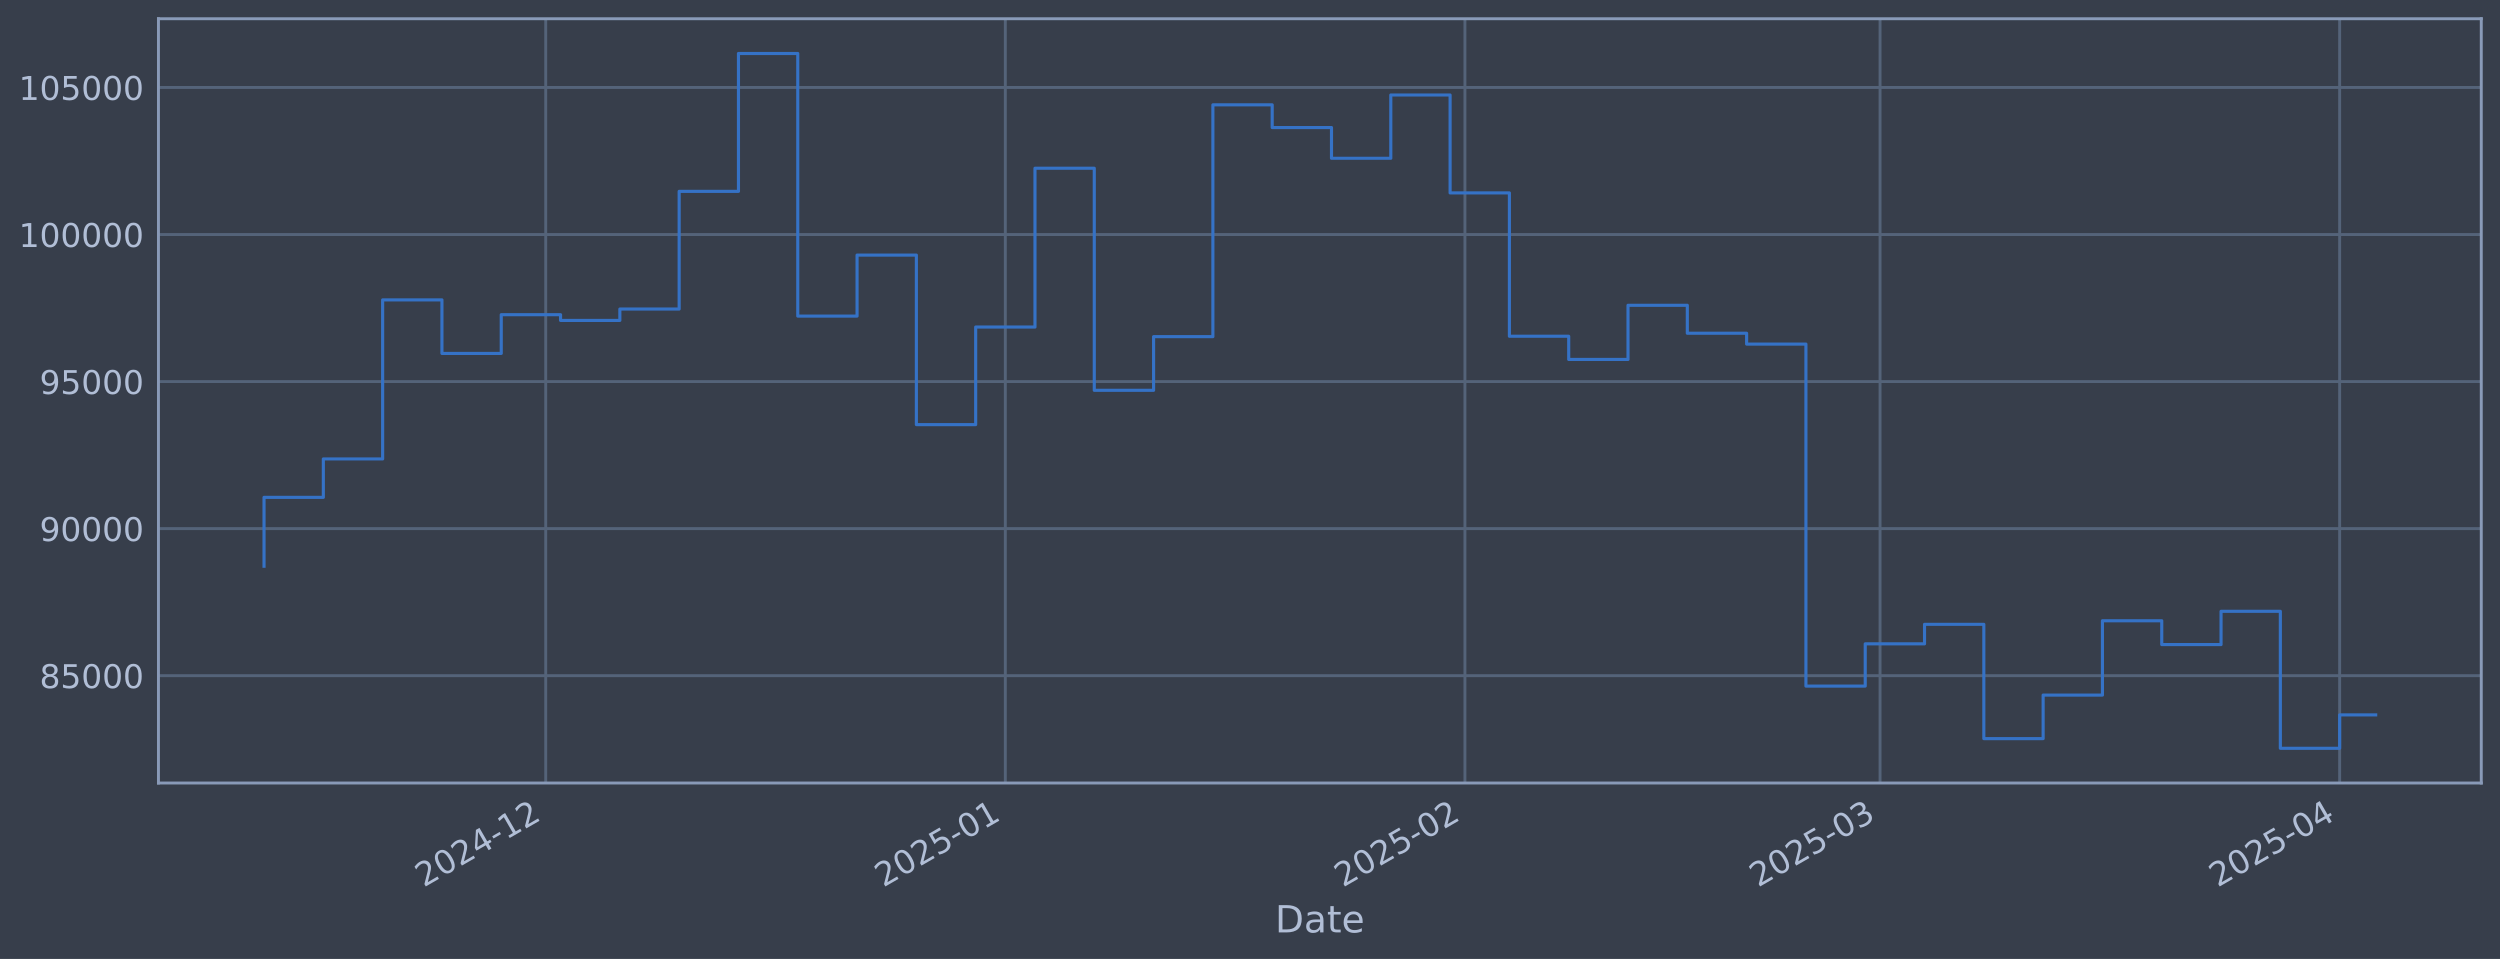
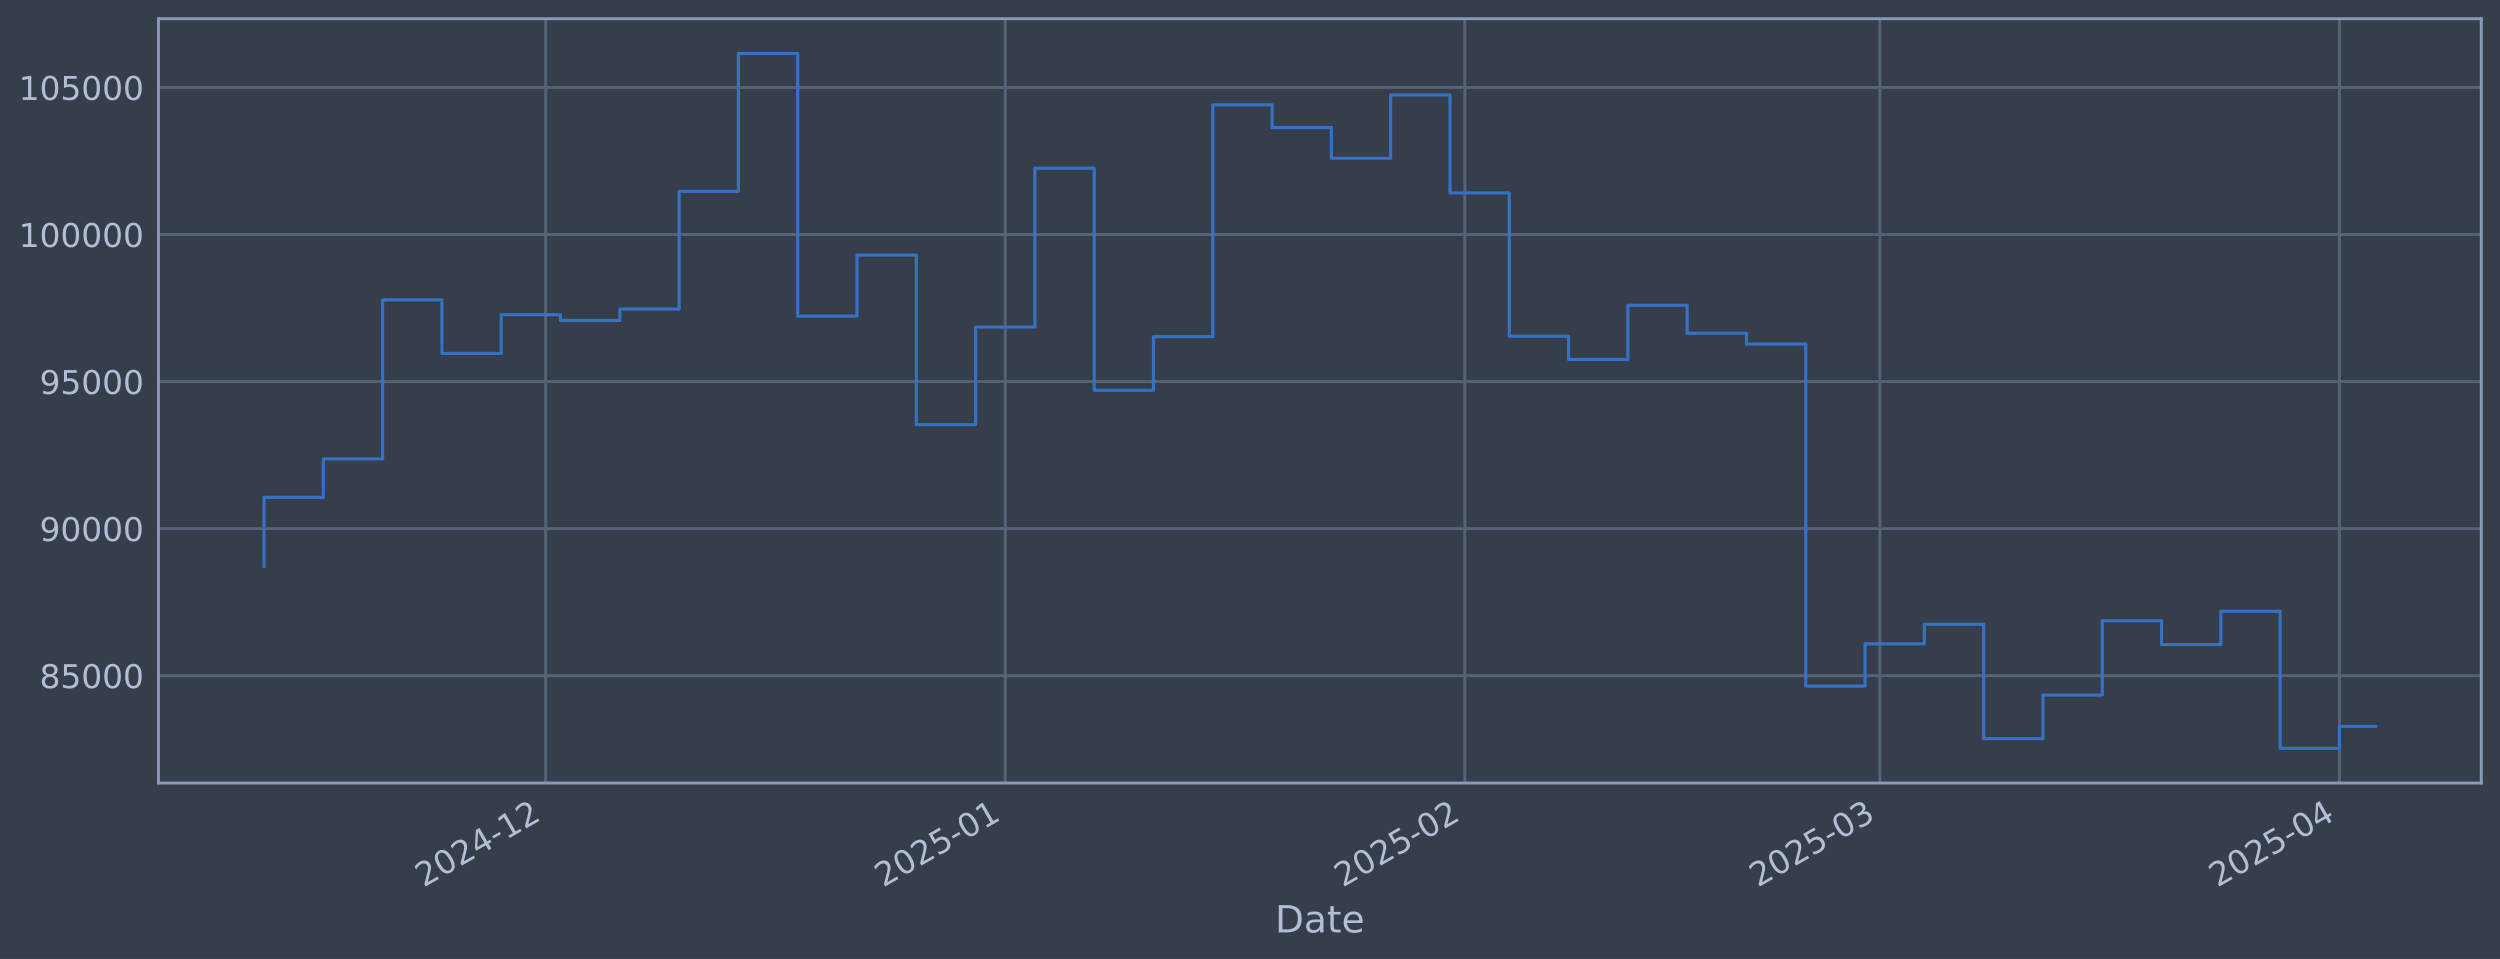
<svg xmlns="http://www.w3.org/2000/svg" xmlns:xlink="http://www.w3.org/1999/xlink" width="960.9pt" height="368.58pt" viewBox="0 0 960.9 368.58" version="1.1">
  <defs>
    <style type="text/css">*{stroke-linejoin: round; stroke-linecap: butt}</style>
  </defs>
  <g id="figure_1">
    <g id="patch_1">
      <path d="M 0 368.58  L 960.9 368.58  L 960.9 0  L 0 0  z " style="fill: #373e4b" />
    </g>
    <g id="axes_1">
      <g id="patch_2">
        <path d="M 60.901 300.96  L 953.701 300.96  L 953.701 7.2  L 60.901 7.2  z " style="fill: #373e4b" />
      </g>
      <g id="matplotlib.axis_1">
        <g id="xtick_1">
          <g id="line2d_1">
-             <path d="M 209.753 300.96  L 209.753 7.2  " clip-path="url(#pc335d865b5)" style="fill: none; stroke: #546379; stroke-width: 1.12; stroke-linecap: square" />
+             <path d="M 209.743 300.96  L 209.743 7.2  " clip-path="url(#pc4d29c5a38)" style="fill: none; stroke: #546379; stroke-width: 1.12; stroke-linecap: square" />
          </g>
          <g id="line2d_2" />
          <g id="text_1">
-             <g style="fill: #b1bed6" transform="translate(162.8501 341.1745) rotate(-30) scale(0.126 -0.126)">
+             <g style="fill: #b1bed6" transform="translate(162.8394 341.1745) rotate(-30) scale(0.126 -0.126)">
              <defs>
                <path id="DejaVuSans-32" d="M 1228 531  L 3431 531  L 3431 0  L 469 0  L 469 531  Q 828 903 1448 1529  Q 2069 2156 2228 2338  Q 2531 2678 2651 2914  Q 2772 3150 2772 3378  Q 2772 3750 2511 3984  Q 2250 4219 1831 4219  Q 1534 4219 1204 4116  Q 875 4013 500 3803  L 500 4441  Q 881 4594 1212 4672  Q 1544 4750 1819 4750  Q 2544 4750 2975 4387  Q 3406 4025 3406 3419  Q 3406 3131 3298 2873  Q 3191 2616 2906 2266  Q 2828 2175 2409 1742  Q 1991 1309 1228 531  z " transform="scale(0.015625)" />
                <path id="DejaVuSans-30" d="M 2034 4250  Q 1547 4250 1301 3770  Q 1056 3291 1056 2328  Q 1056 1369 1301 889  Q 1547 409 2034 409  Q 2525 409 2770 889  Q 3016 1369 3016 2328  Q 3016 3291 2770 3770  Q 2525 4250 2034 4250  z M 2034 4750  Q 2819 4750 3233 4129  Q 3647 3509 3647 2328  Q 3647 1150 3233 529  Q 2819 -91 2034 -91  Q 1250 -91 836 529  Q 422 1150 422 2328  Q 422 3509 836 4129  Q 1250 4750 2034 4750  z " transform="scale(0.015625)" />
                <path id="DejaVuSans-34" d="M 2419 4116  L 825 1625  L 2419 1625  L 2419 4116  z M 2253 4666  L 3047 4666  L 3047 1625  L 3713 1625  L 3713 1100  L 3047 1100  L 3047 0  L 2419 0  L 2419 1100  L 313 1100  L 313 1709  L 2253 4666  z " transform="scale(0.015625)" />
                <path id="DejaVuSans-2d" d="M 313 2009  L 1997 2009  L 1997 1497  L 313 1497  L 313 2009  z " transform="scale(0.015625)" />
                <path id="DejaVuSans-31" d="M 794 531  L 1825 531  L 1825 4091  L 703 3866  L 703 4441  L 1819 4666  L 2450 4666  L 2450 531  L 3481 531  L 3481 0  L 794 0  L 794 531  z " transform="scale(0.015625)" />
              </defs>
              <use xlink:href="#DejaVuSans-32" />
              <use xlink:href="#DejaVuSans-30" transform="translate(63.62305 0)" />
              <use xlink:href="#DejaVuSans-32" transform="translate(127.2461 0)" />
              <use xlink:href="#DejaVuSans-34" transform="translate(190.8691 0)" />
              <use xlink:href="#DejaVuSans-2d" transform="translate(254.4922 0)" />
              <use xlink:href="#DejaVuSans-31" transform="translate(290.5762 0)" />
              <use xlink:href="#DejaVuSans-32" transform="translate(354.1992 0)" />
            </g>
          </g>
        </g>
        <g id="xtick_2">
          <g id="line2d_3">
-             <path d="M 386.406 300.96  L 386.406 7.2  " clip-path="url(#pc335d865b5)" style="fill: none; stroke: #546379; stroke-width: 1.12; stroke-linecap: square" />
+             <path d="M 386.378 300.96  L 386.378 7.2  " clip-path="url(#pc4d29c5a38)" style="fill: none; stroke: #546379; stroke-width: 1.12; stroke-linecap: square" />
          </g>
          <g id="line2d_4" />
          <g id="text_2">
-             <g style="fill: #b1bed6" transform="translate(339.5028 341.1745) rotate(-30) scale(0.126 -0.126)">
+             <g style="fill: #b1bed6" transform="translate(339.4748 341.1745) rotate(-30) scale(0.126 -0.126)">
              <defs>
                <path id="DejaVuSans-35" d="M 691 4666  L 3169 4666  L 3169 4134  L 1269 4134  L 1269 2991  Q 1406 3038 1543 3061  Q 1681 3084 1819 3084  Q 2600 3084 3056 2656  Q 3513 2228 3513 1497  Q 3513 744 3044 326  Q 2575 -91 1722 -91  Q 1428 -91 1123 -41  Q 819 9 494 109  L 494 744  Q 775 591 1075 516  Q 1375 441 1709 441  Q 2250 441 2565 725  Q 2881 1009 2881 1497  Q 2881 1984 2565 2268  Q 2250 2553 1709 2553  Q 1456 2553 1204 2497  Q 953 2441 691 2322  L 691 4666  z " transform="scale(0.015625)" />
              </defs>
              <use xlink:href="#DejaVuSans-32" />
              <use xlink:href="#DejaVuSans-30" transform="translate(63.62305 0)" />
              <use xlink:href="#DejaVuSans-32" transform="translate(127.2461 0)" />
              <use xlink:href="#DejaVuSans-35" transform="translate(190.8691 0)" />
              <use xlink:href="#DejaVuSans-2d" transform="translate(254.4922 0)" />
              <use xlink:href="#DejaVuSans-30" transform="translate(290.5762 0)" />
              <use xlink:href="#DejaVuSans-31" transform="translate(354.1992 0)" />
            </g>
          </g>
        </g>
        <g id="xtick_3">
          <g id="line2d_5">
-             <path d="M 563.059 300.96  L 563.059 7.2  " clip-path="url(#pc335d865b5)" style="fill: none; stroke: #546379; stroke-width: 1.12; stroke-linecap: square" />
+             <path d="M 563.014 300.96  L 563.014 7.2  " clip-path="url(#pc4d29c5a38)" style="fill: none; stroke: #546379; stroke-width: 1.12; stroke-linecap: square" />
          </g>
          <g id="line2d_6" />
          <g id="text_3">
-             <g style="fill: #b1bed6" transform="translate(516.1555 341.1745) rotate(-30) scale(0.126 -0.126)">
+             <g style="fill: #b1bed6" transform="translate(516.1102 341.1745) rotate(-30) scale(0.126 -0.126)">
              <use xlink:href="#DejaVuSans-32" />
              <use xlink:href="#DejaVuSans-30" transform="translate(63.62305 0)" />
              <use xlink:href="#DejaVuSans-32" transform="translate(127.2461 0)" />
              <use xlink:href="#DejaVuSans-35" transform="translate(190.8691 0)" />
              <use xlink:href="#DejaVuSans-2d" transform="translate(254.4922 0)" />
              <use xlink:href="#DejaVuSans-30" transform="translate(290.5762 0)" />
              <use xlink:href="#DejaVuSans-32" transform="translate(354.1992 0)" />
            </g>
          </g>
        </g>
        <g id="xtick_4">
          <g id="line2d_7">
-             <path d="M 722.616 300.96  L 722.616 7.2  " clip-path="url(#pc335d865b5)" style="fill: none; stroke: #546379; stroke-width: 1.12; stroke-linecap: square" />
+             <path d="M 722.555 300.96  L 722.555 7.2  " clip-path="url(#pc4d29c5a38)" style="fill: none; stroke: #546379; stroke-width: 1.12; stroke-linecap: square" />
          </g>
          <g id="line2d_8" />
          <g id="text_4">
-             <g style="fill: #b1bed6" transform="translate(675.7128 341.1745) rotate(-30) scale(0.126 -0.126)">
+             <g style="fill: #b1bed6" transform="translate(675.6519 341.1745) rotate(-30) scale(0.126 -0.126)">
              <defs>
                <path id="DejaVuSans-33" d="M 2597 2516  Q 3050 2419 3304 2112  Q 3559 1806 3559 1356  Q 3559 666 3084 287  Q 2609 -91 1734 -91  Q 1441 -91 1130 -33  Q 819 25 488 141  L 488 750  Q 750 597 1062 519  Q 1375 441 1716 441  Q 2309 441 2620 675  Q 2931 909 2931 1356  Q 2931 1769 2642 2001  Q 2353 2234 1838 2234  L 1294 2234  L 1294 2753  L 1863 2753  Q 2328 2753 2575 2939  Q 2822 3125 2822 3475  Q 2822 3834 2567 4026  Q 2313 4219 1838 4219  Q 1578 4219 1281 4162  Q 984 4106 628 3988  L 628 4550  Q 988 4650 1302 4700  Q 1616 4750 1894 4750  Q 2613 4750 3031 4423  Q 3450 4097 3450 3541  Q 3450 3153 3228 2886  Q 3006 2619 2597 2516  z " transform="scale(0.015625)" />
              </defs>
              <use xlink:href="#DejaVuSans-32" />
              <use xlink:href="#DejaVuSans-30" transform="translate(63.62305 0)" />
              <use xlink:href="#DejaVuSans-32" transform="translate(127.2461 0)" />
              <use xlink:href="#DejaVuSans-35" transform="translate(190.8691 0)" />
              <use xlink:href="#DejaVuSans-2d" transform="translate(254.4922 0)" />
              <use xlink:href="#DejaVuSans-30" transform="translate(290.5762 0)" />
              <use xlink:href="#DejaVuSans-33" transform="translate(354.1992 0)" />
            </g>
          </g>
        </g>
        <g id="xtick_5">
          <g id="line2d_9">
-             <path d="M 899.269 300.96  L 899.269 7.2  " clip-path="url(#pc335d865b5)" style="fill: none; stroke: #546379; stroke-width: 1.12; stroke-linecap: square" />
+             <path d="M 899.191 300.96  L 899.191 7.2  " clip-path="url(#pc4d29c5a38)" style="fill: none; stroke: #546379; stroke-width: 1.12; stroke-linecap: square" />
          </g>
          <g id="line2d_10" />
          <g id="text_5">
-             <g style="fill: #b1bed6" transform="translate(852.3655 341.1745) rotate(-30) scale(0.126 -0.126)">
+             <g style="fill: #b1bed6" transform="translate(852.2873 341.1745) rotate(-30) scale(0.126 -0.126)">
              <use xlink:href="#DejaVuSans-32" />
              <use xlink:href="#DejaVuSans-30" transform="translate(63.62305 0)" />
              <use xlink:href="#DejaVuSans-32" transform="translate(127.2461 0)" />
              <use xlink:href="#DejaVuSans-35" transform="translate(190.8691 0)" />
              <use xlink:href="#DejaVuSans-2d" transform="translate(254.4922 0)" />
              <use xlink:href="#DejaVuSans-30" transform="translate(290.5762 0)" />
              <use xlink:href="#DejaVuSans-34" transform="translate(354.1992 0)" />
            </g>
          </g>
        </g>
        <g id="text_6">
          <g style="fill: #b1bed6" transform="translate(490.0914 358.3856) scale(0.144 -0.144)">
            <defs>
              <path id="DejaVuSans-44" d="M 1259 4147  L 1259 519  L 2022 519  Q 2988 519 3436 956  Q 3884 1394 3884 2338  Q 3884 3275 3436 3711  Q 2988 4147 2022 4147  L 1259 4147  z M 628 4666  L 1925 4666  Q 3281 4666 3915 4102  Q 4550 3538 4550 2338  Q 4550 1131 3912 565  Q 3275 0 1925 0  L 628 0  L 628 4666  z " transform="scale(0.015625)" />
              <path id="DejaVuSans-61" d="M 2194 1759  Q 1497 1759 1228 1600  Q 959 1441 959 1056  Q 959 750 1161 570  Q 1363 391 1709 391  Q 2188 391 2477 730  Q 2766 1069 2766 1631  L 2766 1759  L 2194 1759  z M 3341 1997  L 3341 0  L 2766 0  L 2766 531  Q 2569 213 2275 61  Q 1981 -91 1556 -91  Q 1019 -91 701 211  Q 384 513 384 1019  Q 384 1609 779 1909  Q 1175 2209 1959 2209  L 2766 2209  L 2766 2266  Q 2766 2663 2505 2880  Q 2244 3097 1772 3097  Q 1472 3097 1187 3025  Q 903 2953 641 2809  L 641 3341  Q 956 3463 1253 3523  Q 1550 3584 1831 3584  Q 2591 3584 2966 3190  Q 3341 2797 3341 1997  z " transform="scale(0.015625)" />
              <path id="DejaVuSans-74" d="M 1172 4494  L 1172 3500  L 2356 3500  L 2356 3053  L 1172 3053  L 1172 1153  Q 1172 725 1289 603  Q 1406 481 1766 481  L 2356 481  L 2356 0  L 1766 0  Q 1100 0 847 248  Q 594 497 594 1153  L 594 3053  L 172 3053  L 172 3500  L 594 3500  L 594 4494  L 1172 4494  z " transform="scale(0.015625)" />
              <path id="DejaVuSans-65" d="M 3597 1894  L 3597 1613  L 953 1613  Q 991 1019 1311 708  Q 1631 397 2203 397  Q 2534 397 2845 478  Q 3156 559 3463 722  L 3463 178  Q 3153 47 2828 -22  Q 2503 -91 2169 -91  Q 1331 -91 842 396  Q 353 884 353 1716  Q 353 2575 817 3079  Q 1281 3584 2069 3584  Q 2775 3584 3186 3129  Q 3597 2675 3597 1894  z M 3022 2063  Q 3016 2534 2758 2815  Q 2500 3097 2075 3097  Q 1594 3097 1305 2825  Q 1016 2553 972 2059  L 3022 2063  z " transform="scale(0.015625)" />
            </defs>
            <use xlink:href="#DejaVuSans-44" />
            <use xlink:href="#DejaVuSans-61" transform="translate(77.00195 0)" />
            <use xlink:href="#DejaVuSans-74" transform="translate(138.2812 0)" />
            <use xlink:href="#DejaVuSans-65" transform="translate(177.4902 0)" />
          </g>
        </g>
      </g>
      <g id="matplotlib.axis_2">
        <g id="ytick_1">
          <g id="line2d_11">
-             <path d="M 60.901 259.699  L 953.701 259.699  " clip-path="url(#pc335d865b5)" style="fill: none; stroke: #546379; stroke-width: 1.12; stroke-linecap: square" />
+             <path d="M 60.901 259.699  L 953.701 259.699  " clip-path="url(#pc4d29c5a38)" style="fill: none; stroke: #546379; stroke-width: 1.12; stroke-linecap: square" />
          </g>
          <g id="line2d_12" />
          <g id="text_7">
            <g style="fill: #b1bed6" transform="translate(15.21675 264.4865) scale(0.126 -0.126)">
              <defs>
                <path id="DejaVuSans-38" d="M 2034 2216  Q 1584 2216 1326 1975  Q 1069 1734 1069 1313  Q 1069 891 1326 650  Q 1584 409 2034 409  Q 2484 409 2743 651  Q 3003 894 3003 1313  Q 3003 1734 2745 1975  Q 2488 2216 2034 2216  z M 1403 2484  Q 997 2584 770 2862  Q 544 3141 544 3541  Q 544 4100 942 4425  Q 1341 4750 2034 4750  Q 2731 4750 3128 4425  Q 3525 4100 3525 3541  Q 3525 3141 3298 2862  Q 3072 2584 2669 2484  Q 3125 2378 3379 2068  Q 3634 1759 3634 1313  Q 3634 634 3220 271  Q 2806 -91 2034 -91  Q 1263 -91 848 271  Q 434 634 434 1313  Q 434 1759 690 2068  Q 947 2378 1403 2484  z M 1172 3481  Q 1172 3119 1398 2916  Q 1625 2713 2034 2713  Q 2441 2713 2670 2916  Q 2900 3119 2900 3481  Q 2900 3844 2670 4047  Q 2441 4250 2034 4250  Q 1625 4250 1398 4047  Q 1172 3844 1172 3481  z " transform="scale(0.015625)" />
              </defs>
              <use xlink:href="#DejaVuSans-38" />
              <use xlink:href="#DejaVuSans-35" transform="translate(63.62305 0)" />
              <use xlink:href="#DejaVuSans-30" transform="translate(127.2461 0)" />
              <use xlink:href="#DejaVuSans-30" transform="translate(190.8691 0)" />
              <use xlink:href="#DejaVuSans-30" transform="translate(254.4922 0)" />
            </g>
          </g>
        </g>
        <g id="ytick_2">
          <g id="line2d_13">
-             <path d="M 60.901 203.18  L 953.701 203.18  " clip-path="url(#pc335d865b5)" style="fill: none; stroke: #546379; stroke-width: 1.12; stroke-linecap: square" />
+             <path d="M 60.901 203.18  L 953.701 203.18  " clip-path="url(#pc4d29c5a38)" style="fill: none; stroke: #546379; stroke-width: 1.12; stroke-linecap: square" />
          </g>
          <g id="line2d_14" />
          <g id="text_8">
            <g style="fill: #b1bed6" transform="translate(15.21675 207.9667) scale(0.126 -0.126)">
              <defs>
                <path id="DejaVuSans-39" d="M 703 97  L 703 672  Q 941 559 1184 500  Q 1428 441 1663 441  Q 2288 441 2617 861  Q 2947 1281 2994 2138  Q 2813 1869 2534 1725  Q 2256 1581 1919 1581  Q 1219 1581 811 2004  Q 403 2428 403 3163  Q 403 3881 828 4315  Q 1253 4750 1959 4750  Q 2769 4750 3195 4129  Q 3622 3509 3622 2328  Q 3622 1225 3098 567  Q 2575 -91 1691 -91  Q 1453 -91 1209 -44  Q 966 3 703 97  z M 1959 2075  Q 2384 2075 2632 2365  Q 2881 2656 2881 3163  Q 2881 3666 2632 3958  Q 2384 4250 1959 4250  Q 1534 4250 1286 3958  Q 1038 3666 1038 3163  Q 1038 2656 1286 2365  Q 1534 2075 1959 2075  z " transform="scale(0.015625)" />
              </defs>
              <use xlink:href="#DejaVuSans-39" />
              <use xlink:href="#DejaVuSans-30" transform="translate(63.62305 0)" />
              <use xlink:href="#DejaVuSans-30" transform="translate(127.2461 0)" />
              <use xlink:href="#DejaVuSans-30" transform="translate(190.8691 0)" />
              <use xlink:href="#DejaVuSans-30" transform="translate(254.4922 0)" />
            </g>
          </g>
        </g>
        <g id="ytick_3">
          <g id="line2d_15">
-             <path d="M 60.901 146.66  L 953.701 146.66  " clip-path="url(#pc335d865b5)" style="fill: none; stroke: #546379; stroke-width: 1.12; stroke-linecap: square" />
+             <path d="M 60.901 146.66  L 953.701 146.66  " clip-path="url(#pc4d29c5a38)" style="fill: none; stroke: #546379; stroke-width: 1.12; stroke-linecap: square" />
          </g>
          <g id="line2d_16" />
          <g id="text_9">
            <g style="fill: #b1bed6" transform="translate(15.21675 151.4469) scale(0.126 -0.126)">
              <use xlink:href="#DejaVuSans-39" />
              <use xlink:href="#DejaVuSans-35" transform="translate(63.62305 0)" />
              <use xlink:href="#DejaVuSans-30" transform="translate(127.2461 0)" />
              <use xlink:href="#DejaVuSans-30" transform="translate(190.8691 0)" />
              <use xlink:href="#DejaVuSans-30" transform="translate(254.4922 0)" />
            </g>
          </g>
        </g>
        <g id="ytick_4">
          <g id="line2d_17">
-             <path d="M 60.901 90.14  L 953.701 90.14  " clip-path="url(#pc335d865b5)" style="fill: none; stroke: #546379; stroke-width: 1.12; stroke-linecap: square" />
+             <path d="M 60.901 90.14  L 953.701 90.14  " clip-path="url(#pc4d29c5a38)" style="fill: none; stroke: #546379; stroke-width: 1.12; stroke-linecap: square" />
          </g>
          <g id="line2d_18" />
          <g id="text_10">
            <g style="fill: #b1bed6" transform="translate(7.2 94.92705) scale(0.126 -0.126)">
              <use xlink:href="#DejaVuSans-31" />
              <use xlink:href="#DejaVuSans-30" transform="translate(63.62305 0)" />
              <use xlink:href="#DejaVuSans-30" transform="translate(127.2461 0)" />
              <use xlink:href="#DejaVuSans-30" transform="translate(190.8691 0)" />
              <use xlink:href="#DejaVuSans-30" transform="translate(254.4922 0)" />
              <use xlink:href="#DejaVuSans-30" transform="translate(318.1152 0)" />
            </g>
          </g>
        </g>
        <g id="ytick_5">
          <g id="line2d_19">
-             <path d="M 60.901 33.62  L 953.701 33.62  " clip-path="url(#pc335d865b5)" style="fill: none; stroke: #546379; stroke-width: 1.12; stroke-linecap: square" />
+             <path d="M 60.901 33.62  L 953.701 33.62  " clip-path="url(#pc4d29c5a38)" style="fill: none; stroke: #546379; stroke-width: 1.12; stroke-linecap: square" />
          </g>
          <g id="line2d_20" />
          <g id="text_11">
            <g style="fill: #b1bed6" transform="translate(7.2 38.40724) scale(0.126 -0.126)">
              <use xlink:href="#DejaVuSans-31" />
              <use xlink:href="#DejaVuSans-30" transform="translate(63.62305 0)" />
              <use xlink:href="#DejaVuSans-35" transform="translate(127.2461 0)" />
              <use xlink:href="#DejaVuSans-30" transform="translate(190.8691 0)" />
              <use xlink:href="#DejaVuSans-30" transform="translate(254.4922 0)" />
              <use xlink:href="#DejaVuSans-30" transform="translate(318.1152 0)" />
            </g>
          </g>
        </g>
      </g>
      <g id="line2d_21">
-         <path d="M 101.482 217.652  L 101.482 191.161  L 124.276 191.161  L 124.276 176.395  L 147.07 176.395  L 147.07 115.269  L 169.864 115.269  L 169.864 135.842  L 192.658 135.842  L 192.658 120.959  L 215.452 120.959  L 215.452 123.153  L 238.246 123.153  L 238.246 118.789  L 261.04 118.789  L 261.04 73.551  L 283.833 73.551  L 283.833 20.553  L 306.627 20.553  L 306.627 121.491  L 329.421 121.491  L 329.421 98.051  L 352.215 98.051  L 352.215 163.204  L 375.009 163.204  L 375.009 125.706  L 397.803 125.706  L 397.803 64.669  L 420.597 64.669  L 420.597 150.021  L 443.391 150.021  L 443.391 129.397  L 466.185 129.397  L 466.185 40.302  L 488.979 40.302  L 488.979 49.027  L 511.772 49.027  L 511.772 60.833  L 534.566 60.833  L 534.566 36.514  L 557.36 36.514  L 557.36 74.148  L 580.154 74.148  L 580.154 129.244  L 602.948 129.244  L 602.948 138.159  L 625.742 138.159  L 625.742 117.342  L 648.536 117.342  L 648.536 128.09  L 671.33 128.09  L 671.33 132.25  L 694.124 132.25  L 694.124 263.703  L 716.918 263.703  L 716.918 247.471  L 739.711 247.471  L 739.711 239.968  L 762.505 239.968  L 762.505 283.898  L 785.299 283.898  L 785.299 267.165  L 808.093 267.165  L 808.093 238.588  L 830.887 238.588  L 830.887 247.75  L 853.681 247.75  L 853.681 234.969  L 876.475 234.969  L 876.475 287.607  L 899.269 287.607  L 899.269 274.778  L 913.119 274.778  " clip-path="url(#pc335d865b5)" style="fill: none; stroke: #3572c6; stroke-width: 1.2; stroke-linecap: square" />
+         <path d="M 101.482 217.652  L 101.482 191.161  L 124.274 191.161  L 124.274 176.395  L 147.066 176.395  L 147.066 115.269  L 169.857 115.269  L 169.857 135.842  L 192.649 135.842  L 192.649 120.959  L 215.441 120.959  L 215.441 123.153  L 238.232 123.153  L 238.232 118.789  L 261.024 118.789  L 261.024 73.551  L 283.816 73.551  L 283.816 20.553  L 306.607 20.553  L 306.607 121.491  L 329.399 121.491  L 329.399 98.051  L 352.191 98.051  L 352.191 163.204  L 374.982 163.204  L 374.982 125.706  L 397.774 125.706  L 397.774 64.669  L 420.566 64.669  L 420.566 150.021  L 443.357 150.021  L 443.357 129.397  L 466.149 129.397  L 466.149 40.302  L 488.941 40.302  L 488.941 49.027  L 511.732 49.027  L 511.732 60.833  L 534.524 60.833  L 534.524 36.514  L 557.316 36.514  L 557.316 74.148  L 580.107 74.148  L 580.107 129.244  L 602.899 129.244  L 602.899 138.159  L 625.691 138.159  L 625.691 117.342  L 648.482 117.342  L 648.482 128.09  L 671.274 128.09  L 671.274 132.25  L 694.066 132.25  L 694.066 263.703  L 716.857 263.703  L 716.857 247.471  L 739.649 247.471  L 739.649 239.968  L 762.441 239.968  L 762.441 283.898  L 785.232 283.898  L 785.232 267.165  L 808.024 267.165  L 808.024 238.588  L 830.816 238.588  L 830.816 247.75  L 853.607 247.75  L 853.607 234.969  L 876.399 234.969  L 876.399 287.607  L 899.191 287.607  L 899.191 279.198  L 913.119 279.198  " clip-path="url(#pc4d29c5a38)" style="fill: none; stroke: #3572c6; stroke-width: 1.2; stroke-linecap: square" />
      </g>
      <g id="patch_3">
        <path d="M 60.901 300.96  L 60.901 7.2  " style="fill: none; stroke: #899ab8; stroke-width: 1.12; stroke-linejoin: miter; stroke-linecap: square" />
      </g>
      <g id="patch_4">
        <path d="M 953.701 300.96  L 953.701 7.2  " style="fill: none; stroke: #899ab8; stroke-width: 1.12; stroke-linejoin: miter; stroke-linecap: square" />
      </g>
      <g id="patch_5">
        <path d="M 60.901 300.96  L 953.701 300.96  " style="fill: none; stroke: #899ab8; stroke-width: 1.12; stroke-linejoin: miter; stroke-linecap: square" />
      </g>
      <g id="patch_6">
        <path d="M 60.901 7.2  L 953.701 7.2  " style="fill: none; stroke: #899ab8; stroke-width: 1.12; stroke-linejoin: miter; stroke-linecap: square" />
      </g>
    </g>
  </g>
  <defs>
-     <clipPath id="pc335d865b5">
+     <clipPath id="pc4d29c5a38">
      <rect x="60.901" y="7.2" width="892.8" height="293.76" />
    </clipPath>
  </defs>
</svg>
